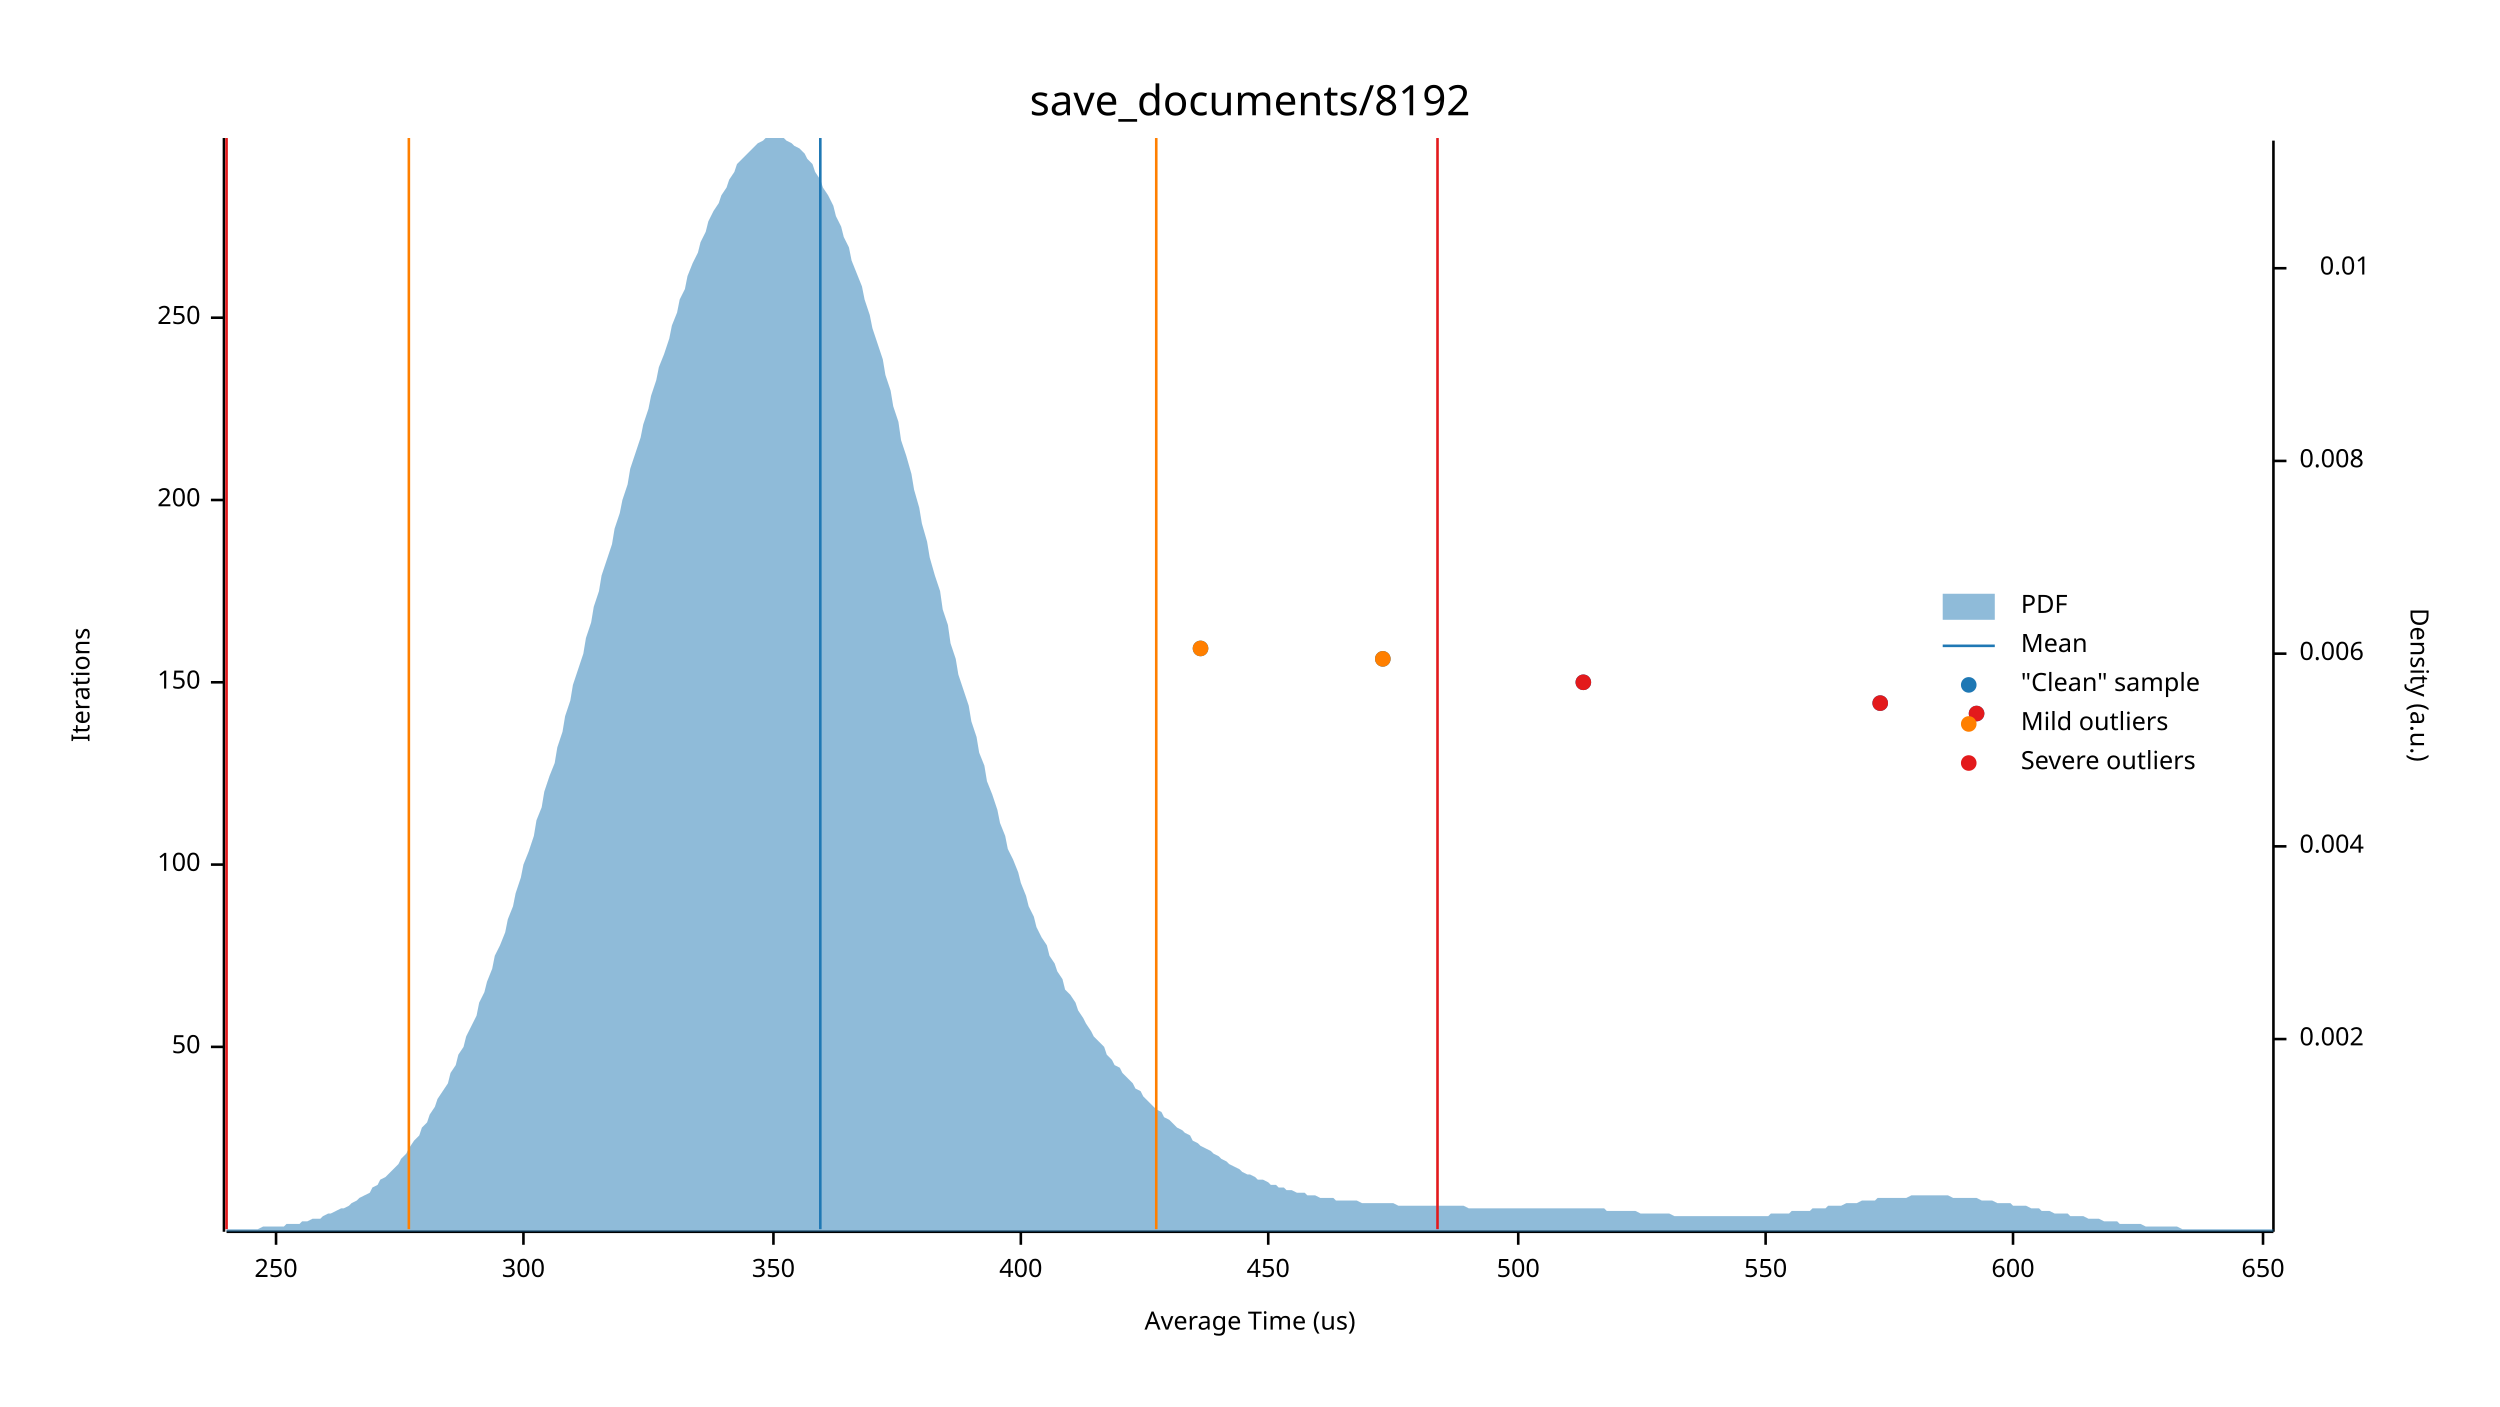
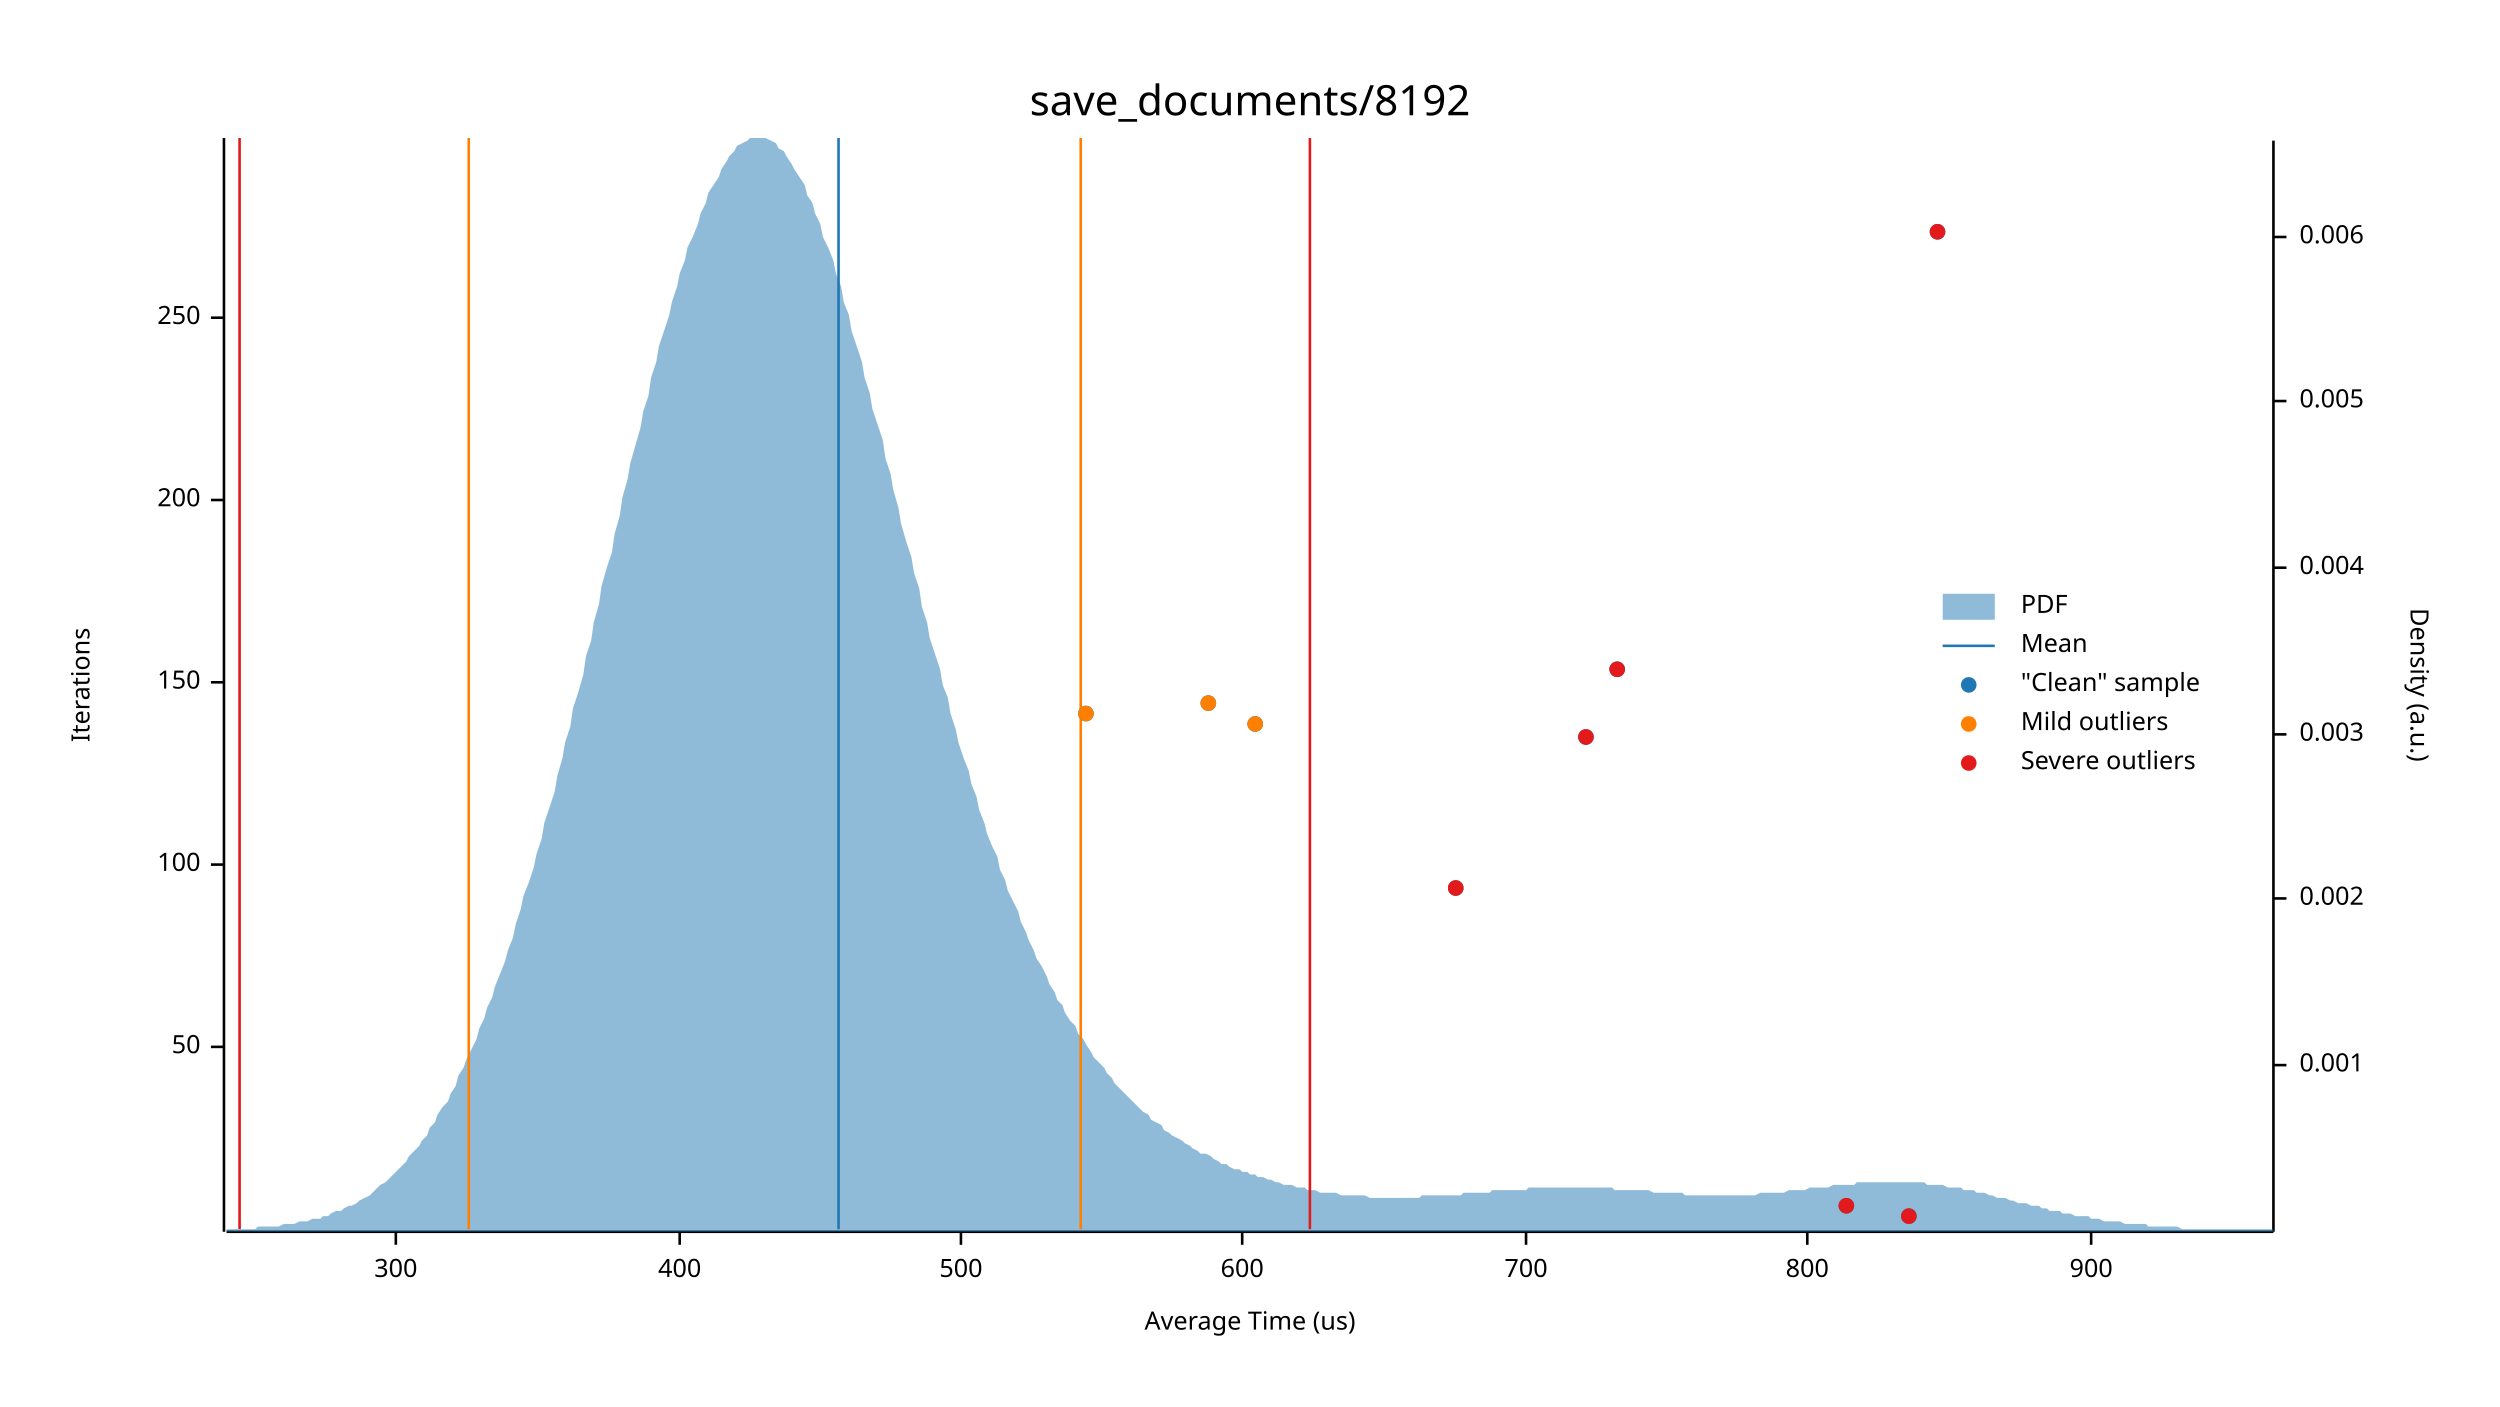
<svg xmlns="http://www.w3.org/2000/svg" width="960" height="540" viewBox="0 0 960 540">
  <text x="480" y="32" dy="0.76em" text-anchor="middle" font-family="sans-serif" font-size="16.129" opacity="1" fill="#000000">
save_documents/8192
</text>
  <text x="27" y="263" dy="0.76em" text-anchor="middle" font-family="sans-serif" font-size="9.677" opacity="1" fill="#000000" transform="rotate(270, 27, 263)">
Iterations
</text>
  <text x="480" y="513" dy="-0.5ex" text-anchor="middle" font-family="sans-serif" font-size="9.677" opacity="1" fill="#000000">
Average Time (us)
</text>
  <polyline fill="none" opacity="1" stroke="#000000" stroke-width="1" points="86,53 86,473 " />
  <text x="77" y="402" dy="0.5ex" text-anchor="end" font-family="sans-serif" font-size="9.677" opacity="1" fill="#000000">
50
</text>
  <polyline fill="none" opacity="1" stroke="#000000" stroke-width="1" points="81,402 86,402 " />
  <text x="77" y="332" dy="0.5ex" text-anchor="end" font-family="sans-serif" font-size="9.677" opacity="1" fill="#000000">
100
</text>
  <polyline fill="none" opacity="1" stroke="#000000" stroke-width="1" points="81,332 86,332 " />
  <text x="77" y="262" dy="0.5ex" text-anchor="end" font-family="sans-serif" font-size="9.677" opacity="1" fill="#000000">
150
</text>
  <polyline fill="none" opacity="1" stroke="#000000" stroke-width="1" points="81,262 86,262 " />
  <text x="77" y="192" dy="0.5ex" text-anchor="end" font-family="sans-serif" font-size="9.677" opacity="1" fill="#000000">
200
</text>
  <polyline fill="none" opacity="1" stroke="#000000" stroke-width="1" points="81,192 86,192 " />
  <text x="77" y="122" dy="0.5ex" text-anchor="end" font-family="sans-serif" font-size="9.677" opacity="1" fill="#000000">
250
</text>
  <polyline fill="none" opacity="1" stroke="#000000" stroke-width="1" points="81,122 86,122 " />
  <polyline fill="none" opacity="1" stroke="#000000" stroke-width="1" points="87,473 873,473 " />
-   <text x="106" y="483" dy="0.76em" text-anchor="middle" font-family="sans-serif" font-size="9.677" opacity="1" fill="#000000">
- 250
- </text>
-   <polyline fill="none" opacity="1" stroke="#000000" stroke-width="1" points="106,473 106,478 " />
-   <text x="201" y="483" dy="0.76em" text-anchor="middle" font-family="sans-serif" font-size="9.677" opacity="1" fill="#000000">
+   <text x="152" y="483" dy="0.76em" text-anchor="middle" font-family="sans-serif" font-size="9.677" opacity="1" fill="#000000">
300
</text>
-   <polyline fill="none" opacity="1" stroke="#000000" stroke-width="1" points="201,473 201,478 " />
-   <text x="297" y="483" dy="0.76em" text-anchor="middle" font-family="sans-serif" font-size="9.677" opacity="1" fill="#000000">
- 350
- </text>
-   <polyline fill="none" opacity="1" stroke="#000000" stroke-width="1" points="297,473 297,478 " />
-   <text x="392" y="483" dy="0.76em" text-anchor="middle" font-family="sans-serif" font-size="9.677" opacity="1" fill="#000000">
+   <polyline fill="none" opacity="1" stroke="#000000" stroke-width="1" points="152,473 152,478 " />
+   <text x="261" y="483" dy="0.76em" text-anchor="middle" font-family="sans-serif" font-size="9.677" opacity="1" fill="#000000">
400
</text>
-   <polyline fill="none" opacity="1" stroke="#000000" stroke-width="1" points="392,473 392,478 " />
-   <text x="487" y="483" dy="0.76em" text-anchor="middle" font-family="sans-serif" font-size="9.677" opacity="1" fill="#000000">
- 450
- </text>
-   <polyline fill="none" opacity="1" stroke="#000000" stroke-width="1" points="487,473 487,478 " />
-   <text x="583" y="483" dy="0.76em" text-anchor="middle" font-family="sans-serif" font-size="9.677" opacity="1" fill="#000000">
+   <polyline fill="none" opacity="1" stroke="#000000" stroke-width="1" points="261,473 261,478 " />
+   <text x="369" y="483" dy="0.76em" text-anchor="middle" font-family="sans-serif" font-size="9.677" opacity="1" fill="#000000">
500
</text>
-   <polyline fill="none" opacity="1" stroke="#000000" stroke-width="1" points="583,473 583,478 " />
-   <text x="678" y="483" dy="0.76em" text-anchor="middle" font-family="sans-serif" font-size="9.677" opacity="1" fill="#000000">
- 550
- </text>
-   <polyline fill="none" opacity="1" stroke="#000000" stroke-width="1" points="678,473 678,478 " />
-   <text x="773" y="483" dy="0.76em" text-anchor="middle" font-family="sans-serif" font-size="9.677" opacity="1" fill="#000000">
+   <polyline fill="none" opacity="1" stroke="#000000" stroke-width="1" points="369,473 369,478 " />
+   <text x="477" y="483" dy="0.76em" text-anchor="middle" font-family="sans-serif" font-size="9.677" opacity="1" fill="#000000">
600
</text>
-   <polyline fill="none" opacity="1" stroke="#000000" stroke-width="1" points="773,473 773,478 " />
-   <text x="869" y="483" dy="0.76em" text-anchor="middle" font-family="sans-serif" font-size="9.677" opacity="1" fill="#000000">
- 650
+   <polyline fill="none" opacity="1" stroke="#000000" stroke-width="1" points="477,473 477,478 " />
+   <text x="586" y="483" dy="0.76em" text-anchor="middle" font-family="sans-serif" font-size="9.677" opacity="1" fill="#000000">
+ 700
</text>
-   <polyline fill="none" opacity="1" stroke="#000000" stroke-width="1" points="869,473 869,478 " />
+   <polyline fill="none" opacity="1" stroke="#000000" stroke-width="1" points="586,473 586,478 " />
+   <text x="694" y="483" dy="0.76em" text-anchor="middle" font-family="sans-serif" font-size="9.677" opacity="1" fill="#000000">
+ 800
+ </text>
+   <polyline fill="none" opacity="1" stroke="#000000" stroke-width="1" points="694,473 694,478 " />
+   <text x="803" y="483" dy="0.76em" text-anchor="middle" font-family="sans-serif" font-size="9.677" opacity="1" fill="#000000">
+ 900
+ </text>
+   <polyline fill="none" opacity="1" stroke="#000000" stroke-width="1" points="803,473 803,478 " />
  <text x="933" y="263" dy="0.76em" text-anchor="middle" font-family="sans-serif" font-size="9.677" opacity="1" fill="#000000" transform="rotate(90, 933, 263)">
Density (a.u.)
</text>
  <polyline fill="none" opacity="1" stroke="#000000" stroke-width="1" points="873,54 873,473 " />
-   <text x="883" y="399" dy="0.5ex" text-anchor="start" font-family="sans-serif" font-size="9.677" opacity="1" fill="#000000">
+   <text x="883" y="409" dy="0.5ex" text-anchor="start" font-family="sans-serif" font-size="9.677" opacity="1" fill="#000000">
+ 0.001
+ </text>
+   <polyline fill="none" opacity="1" stroke="#000000" stroke-width="1" points="873,409 878,409 " />
+   <text x="883" y="345" dy="0.5ex" text-anchor="start" font-family="sans-serif" font-size="9.677" opacity="1" fill="#000000">
0.002
</text>
-   <polyline fill="none" opacity="1" stroke="#000000" stroke-width="1" points="873,399 878,399 " />
-   <text x="883" y="325" dy="0.5ex" text-anchor="start" font-family="sans-serif" font-size="9.677" opacity="1" fill="#000000">
+   <polyline fill="none" opacity="1" stroke="#000000" stroke-width="1" points="873,345 878,345 " />
+   <text x="883" y="282" dy="0.5ex" text-anchor="start" font-family="sans-serif" font-size="9.677" opacity="1" fill="#000000">
+ 0.003
+ </text>
+   <polyline fill="none" opacity="1" stroke="#000000" stroke-width="1" points="873,282 878,282 " />
+   <text x="883" y="218" dy="0.5ex" text-anchor="start" font-family="sans-serif" font-size="9.677" opacity="1" fill="#000000">
0.004
</text>
-   <polyline fill="none" opacity="1" stroke="#000000" stroke-width="1" points="873,325 878,325 " />
-   <text x="883" y="251" dy="0.5ex" text-anchor="start" font-family="sans-serif" font-size="9.677" opacity="1" fill="#000000">
+   <polyline fill="none" opacity="1" stroke="#000000" stroke-width="1" points="873,218 878,218 " />
+   <text x="883" y="154" dy="0.5ex" text-anchor="start" font-family="sans-serif" font-size="9.677" opacity="1" fill="#000000">
+ 0.005
+ </text>
+   <polyline fill="none" opacity="1" stroke="#000000" stroke-width="1" points="873,154 878,154 " />
+   <text x="883" y="91" dy="0.5ex" text-anchor="start" font-family="sans-serif" font-size="9.677" opacity="1" fill="#000000">
0.006
</text>
-   <polyline fill="none" opacity="1" stroke="#000000" stroke-width="1" points="873,251 878,251 " />
-   <text x="883" y="177" dy="0.5ex" text-anchor="start" font-family="sans-serif" font-size="9.677" opacity="1" fill="#000000">
- 0.008
- </text>
-   <polyline fill="none" opacity="1" stroke="#000000" stroke-width="1" points="873,177 878,177 " />
-   <text x="910" y="103" dy="0.5ex" text-anchor="end" font-family="sans-serif" font-size="9.677" opacity="1" fill="#000000">
- 0.01
- </text>
-   <polyline fill="none" opacity="1" stroke="#000000" stroke-width="1" points="873,103 878,103 " />
-   <polygon opacity="0.5" fill="#1F78B4" points="87,472 88,472 90,472 91,472 93,472 94,472 96,472 98,472 99,472 101,471 102,471 104,471 105,471 107,471 109,471 110,470 112,470 113,470 115,470 116,469 118,469 120,468 121,468 123,468 124,467 126,466 127,466 129,465 131,464 132,464 134,463 135,462 137,461 138,460 140,459 142,458 143,456 145,455 146,453 148,452 150,450 151,449 153,447 154,445 156,443 157,441 159,438 161,436 162,433 164,431 165,428 167,425 168,422 170,419 172,416 173,412 175,409 176,405 178,402 179,398 181,394 183,390 184,385 186,381 187,377 189,372 190,367 192,363 194,358 195,353 197,348 198,343 200,337 201,332 203,327 205,321 206,315 208,310 209,304 211,298 213,293 214,287 216,281 217,275 219,269 220,263 222,257 224,251 225,245 227,239 228,233 230,227 231,221 233,215 235,209 236,203 238,197 239,192 241,186 242,180 244,174 246,168 247,163 249,157 250,152 252,146 253,141 255,136 257,130 258,125 260,120 261,115 263,111 264,106 266,101 268,97 269,93 271,89 272,85 274,81 276,78 277,75 279,72 280,69 282,66 283,63 285,61 287,59 288,58 290,56 291,55 293,54 294,53 296,53 298,53 299,53 301,53 302,54 304,55 305,56 307,57 309,59 310,61 312,63 313,66 315,69 316,72 318,75 320,79 321,83 323,87 324,91 326,95 327,100 329,105 331,110 332,115 334,121 335,126 337,132 339,138 340,144 342,150 343,156 345,162 346,169 348,175 350,182 351,188 353,195 354,201 356,208 357,214 359,221 361,227 362,234 364,240 365,247 367,253 368,259 370,265 372,271 373,277 375,283 376,289 378,294 379,300 381,305 383,311 384,316 386,321 387,326 389,330 391,335 392,339 394,344 395,348 397,352 398,356 400,360 402,363 403,367 405,370 406,373 408,376 409,380 411,382 413,385 414,388 416,391 417,393 419,396 420,398 422,400 424,402 425,405 427,407 428,409 430,410 431,412 433,414 435,416 436,418 438,419 439,421 441,423 442,424 444,426 446,427 447,429 449,430 450,431 452,433 454,434 455,435 457,436 458,438 460,439 461,440 463,441 465,442 466,443 468,444 469,445 471,446 472,447 474,448 476,449 477,450 479,451 480,451 482,452 483,453 485,453 487,454 488,455 490,455 491,456 493,456 494,457 496,457 498,458 499,458 501,458 502,459 504,459 505,459 507,460 509,460 510,460 512,460 513,461 515,461 517,461 518,461 520,461 521,461 523,462 524,462 526,462 528,462 529,462 531,462 532,462 534,462 535,462 537,463 539,463 540,463 542,463 543,463 545,463 546,463 548,463 550,463 551,463 553,463 554,463 556,463 557,463 559,463 561,463 562,463 564,464 565,464 567,464 568,464 570,464 572,464 573,464 575,464 576,464 578,464 580,464 581,464 583,464 584,464 586,464 587,464 589,464 591,464 592,464 594,464 595,464 597,464 598,464 600,464 602,464 603,464 605,464 606,464 608,464 609,464 611,464 613,464 614,464 616,464 617,465 619,465 620,465 622,465 624,465 625,465 627,465 628,465 630,466 632,466 633,466 635,466 636,466 638,466 639,466 641,466 643,467 644,467 646,467 647,467 649,467 650,467 652,467 654,467 655,467 657,467 658,467 660,467 661,467 663,467 665,467 666,467 668,467 669,467 671,467 672,467 674,467 676,467 677,467 679,467 680,466 682,466 683,466 685,466 687,466 688,465 690,465 691,465 693,465 695,465 696,464 698,464 699,464 701,464 702,463 704,463 706,463 707,463 709,462 710,462 712,462 713,462 715,461 717,461 718,461 720,461 721,460 723,460 724,460 726,460 728,460 729,460 731,460 732,460 734,459 735,459 737,459 739,459 740,459 742,459 743,459 745,459 746,459 748,459 750,460 751,460 753,460 754,460 756,460 758,460 759,460 761,461 762,461 764,461 765,461 767,462 769,462 770,462 772,462 773,463 775,463 776,463 778,463 780,464 781,464 783,464 784,465 786,465 787,465 789,466 791,466 792,466 794,466 795,467 797,467 798,467 800,467 802,468 803,468 805,468 806,468 808,469 809,469 811,469 813,469 814,470 816,470 817,470 819,470 821,470 822,470 824,471 825,471 827,471 828,471 830,471 832,471 833,471 835,471 836,471 838,472 839,472 841,472 843,472 844,472 846,472 847,472 849,472 850,472 852,472 854,472 855,472 857,472 858,472 860,472 861,472 863,472 865,472 866,472 868,472 869,472 871,472 873,472 873,473 87,473 " />
-   <polyline fill="none" opacity="1" stroke="#1F78B4" stroke-width="1" points="315,472 315,53 " />
-   <polyline fill="none" opacity="1" stroke="#FF7F00" stroke-width="1" points="157,472 157,53 " />
-   <polyline fill="none" opacity="1" stroke="#FF7F00" stroke-width="1" points="444,472 444,53 " />
-   <polyline fill="none" opacity="1" stroke="#E31A1C" stroke-width="1" points="87,472 87,53 " />
-   <polyline fill="none" opacity="1" stroke="#E31A1C" stroke-width="1" points="552,472 552,53 " />
-   <circle cx="759" cy="274" r="3" opacity="1" fill="#1F78B4" stroke="none" stroke-width="1" />
-   <circle cx="722" cy="270" r="3" opacity="1" fill="#1F78B4" stroke="none" stroke-width="1" />
-   <circle cx="608" cy="262" r="3" opacity="1" fill="#1F78B4" stroke="none" stroke-width="1" />
-   <circle cx="531" cy="253" r="3" opacity="1" fill="#1F78B4" stroke="none" stroke-width="1" />
-   <circle cx="461" cy="249" r="3" opacity="1" fill="#1F78B4" stroke="none" stroke-width="1" />
-   <circle cx="531" cy="253" r="3" opacity="1" fill="#FF7F00" stroke="none" stroke-width="1" />
-   <circle cx="461" cy="249" r="3" opacity="1" fill="#FF7F00" stroke="none" stroke-width="1" />
-   <circle cx="759" cy="274" r="3" opacity="1" fill="#E31A1C" stroke="none" stroke-width="1" />
-   <circle cx="722" cy="270" r="3" opacity="1" fill="#E31A1C" stroke="none" stroke-width="1" />
-   <circle cx="608" cy="262" r="3" opacity="1" fill="#E31A1C" stroke="none" stroke-width="1" />
+   <polyline fill="none" opacity="1" stroke="#000000" stroke-width="1" points="873,91 878,91 " />
+   <polygon opacity="0.5" fill="#1F78B4" points="87,472 88,472 90,472 91,472 93,472 94,472 96,472 98,472 99,471 101,471 102,471 104,471 105,471 107,471 109,470 110,470 112,470 113,470 115,469 116,469 118,469 120,468 121,468 123,468 124,467 126,467 127,466 129,465 131,465 132,464 134,463 135,463 137,462 138,461 140,460 142,459 143,458 145,456 146,455 148,454 150,452 151,451 153,449 154,448 156,446 157,444 159,442 161,440 162,438 164,436 165,433 167,431 168,428 170,425 172,423 173,420 175,417 176,413 178,410 179,407 181,403 183,399 184,395 186,391 187,387 189,383 190,379 192,374 194,369 195,365 197,360 198,355 200,349 201,344 203,339 205,333 206,328 208,322 209,316 211,310 213,304 214,298 216,291 217,285 219,279 220,272 222,266 224,259 225,252 227,246 228,239 230,232 231,225 233,218 235,212 236,205 238,198 239,191 241,184 242,178 244,171 246,164 247,158 249,152 250,145 252,139 253,133 255,127 257,121 258,116 260,110 261,105 263,100 264,95 266,91 268,86 269,82 271,78 272,74 274,71 276,68 277,65 279,62 280,60 282,58 283,56 285,55 287,54 288,53 290,53 291,53 293,53 294,53 296,54 298,55 299,57 301,58 302,60 304,63 305,65 307,68 309,71 310,75 312,78 313,82 315,86 316,91 318,95 320,100 321,105 323,110 324,116 326,121 327,127 329,133 331,139 332,145 334,151 335,157 337,163 339,169 340,176 342,182 343,188 345,195 346,201 348,208 350,214 351,220 353,226 354,233 356,239 357,245 359,251 361,257 362,263 364,268 365,274 367,280 368,285 370,291 372,296 373,301 375,306 376,311 378,316 379,320 381,325 383,329 384,334 386,338 387,342 389,346 391,350 392,354 394,358 395,361 397,365 398,368 400,371 402,375 403,378 405,381 406,384 408,386 409,389 411,392 413,394 414,397 416,399 417,401 419,404 420,406 422,408 424,410 425,412 427,414 428,416 430,418 431,419 433,421 435,423 436,424 438,426 439,427 441,428 442,430 444,431 446,432 447,434 449,435 450,436 452,437 454,438 455,439 457,440 458,441 460,442 461,443 463,443 465,444 466,445 468,446 469,447 471,447 472,448 474,449 476,449 477,450 479,450 480,451 482,451 483,452 485,452 487,453 488,453 490,454 491,454 493,455 494,455 496,455 498,456 499,456 501,456 502,457 504,457 505,457 507,458 509,458 510,458 512,458 513,458 515,459 517,459 518,459 520,459 521,459 523,459 524,459 526,460 528,460 529,460 531,460 532,460 534,460 535,460 537,460 539,460 540,460 542,460 543,460 545,460 546,459 548,459 550,459 551,459 553,459 554,459 556,459 557,459 559,459 561,459 562,458 564,458 565,458 567,458 568,458 570,458 572,458 573,457 575,457 576,457 578,457 580,457 581,457 583,457 584,457 586,457 587,456 589,456 591,456 592,456 594,456 595,456 597,456 598,456 600,456 602,456 603,456 605,456 606,456 608,456 609,456 611,456 613,456 614,456 616,456 617,456 619,456 620,457 622,457 624,457 625,457 627,457 628,457 630,457 632,457 633,457 635,458 636,458 638,458 639,458 641,458 643,458 644,458 646,458 647,459 649,459 650,459 652,459 654,459 655,459 657,459 658,459 660,459 661,459 663,459 665,459 666,459 668,459 669,459 671,459 672,459 674,459 676,458 677,458 679,458 680,458 682,458 683,458 685,458 687,457 688,457 690,457 691,457 693,457 695,456 696,456 698,456 699,456 701,456 702,456 704,455 706,455 707,455 709,455 710,455 712,455 713,454 715,454 717,454 718,454 720,454 721,454 723,454 724,454 726,454 728,454 729,454 731,454 732,454 734,454 735,454 737,454 739,454 740,455 742,455 743,455 745,455 746,455 748,456 750,456 751,456 753,456 754,457 756,457 758,457 759,458 761,458 762,458 764,459 765,459 767,460 769,460 770,460 772,461 773,461 775,462 776,462 778,462 780,463 781,463 783,463 784,464 786,464 787,465 789,465 791,465 792,466 794,466 795,466 797,467 798,467 800,467 802,467 803,468 805,468 806,468 808,469 809,469 811,469 813,469 814,469 816,470 817,470 819,470 821,470 822,470 824,470 825,471 827,471 828,471 830,471 832,471 833,471 835,471 836,471 838,472 839,472 841,472 843,472 844,472 846,472 847,472 849,472 850,472 852,472 854,472 855,472 857,472 858,472 860,472 861,472 863,472 865,472 866,472 868,472 869,472 871,472 873,472 873,473 87,473 " />
+   <polyline fill="none" opacity="1" stroke="#1F78B4" stroke-width="1" points="322,472 322,53 " />
+   <polyline fill="none" opacity="1" stroke="#FF7F00" stroke-width="1" points="180,472 180,53 " />
+   <polyline fill="none" opacity="1" stroke="#FF7F00" stroke-width="1" points="415,472 415,53 " />
+   <polyline fill="none" opacity="1" stroke="#E31A1C" stroke-width="1" points="92,472 92,53 " />
+   <polyline fill="none" opacity="1" stroke="#E31A1C" stroke-width="1" points="503,472 503,53 " />
+   <circle cx="733" cy="467" r="3" opacity="1" fill="#1F78B4" stroke="none" stroke-width="1" />
+   <circle cx="709" cy="463" r="3" opacity="1" fill="#1F78B4" stroke="none" stroke-width="1" />
+   <circle cx="559" cy="341" r="3" opacity="1" fill="#1F78B4" stroke="none" stroke-width="1" />
+   <circle cx="609" cy="283" r="3" opacity="1" fill="#1F78B4" stroke="none" stroke-width="1" />
+   <circle cx="482" cy="278" r="3" opacity="1" fill="#1F78B4" stroke="none" stroke-width="1" />
+   <circle cx="417" cy="274" r="3" opacity="1" fill="#1F78B4" stroke="none" stroke-width="1" />
+   <circle cx="464" cy="270" r="3" opacity="1" fill="#1F78B4" stroke="none" stroke-width="1" />
+   <circle cx="621" cy="257" r="3" opacity="1" fill="#1F78B4" stroke="none" stroke-width="1" />
+   <circle cx="744" cy="89" r="3" opacity="1" fill="#1F78B4" stroke="none" stroke-width="1" />
+   <circle cx="482" cy="278" r="3" opacity="1" fill="#FF7F00" stroke="none" stroke-width="1" />
+   <circle cx="417" cy="274" r="3" opacity="1" fill="#FF7F00" stroke="none" stroke-width="1" />
+   <circle cx="464" cy="270" r="3" opacity="1" fill="#FF7F00" stroke="none" stroke-width="1" />
+   <circle cx="733" cy="467" r="3" opacity="1" fill="#E31A1C" stroke="none" stroke-width="1" />
+   <circle cx="709" cy="463" r="3" opacity="1" fill="#E31A1C" stroke="none" stroke-width="1" />
+   <circle cx="559" cy="341" r="3" opacity="1" fill="#E31A1C" stroke="none" stroke-width="1" />
+   <circle cx="609" cy="283" r="3" opacity="1" fill="#E31A1C" stroke="none" stroke-width="1" />
+   <circle cx="621" cy="257" r="3" opacity="1" fill="#E31A1C" stroke="none" stroke-width="1" />
+   <circle cx="744" cy="89" r="3" opacity="1" fill="#E31A1C" stroke="none" stroke-width="1" />
  <text x="776" y="228" dy="0.76em" text-anchor="start" font-family="sans-serif" font-size="9.677" opacity="1" fill="#000000">
PDF
</text>
  <text x="776" y="243" dy="0.76em" text-anchor="start" font-family="sans-serif" font-size="9.677" opacity="1" fill="#000000">
Mean
</text>
  <text x="776" y="258" dy="0.76em" text-anchor="start" font-family="sans-serif" font-size="9.677" opacity="1" fill="#000000">
"Clean" sample
</text>
  <text x="776" y="273" dy="0.76em" text-anchor="start" font-family="sans-serif" font-size="9.677" opacity="1" fill="#000000">
Mild outliers
</text>
  <text x="776" y="288" dy="0.76em" text-anchor="start" font-family="sans-serif" font-size="9.677" opacity="1" fill="#000000">
Severe outliers
</text>
  <rect x="746" y="228" width="20" height="10" opacity="0.5" fill="#1F78B4" stroke="none" />
  <polyline fill="none" opacity="1" stroke="#1F78B4" stroke-width="1" points="746,248 766,248 " />
  <circle cx="756" cy="263" r="3" opacity="1" fill="#1F78B4" stroke="none" stroke-width="1" />
  <circle cx="756" cy="278" r="3" opacity="1" fill="#FF7F00" stroke="none" stroke-width="1" />
  <circle cx="756" cy="293" r="3" opacity="1" fill="#E31A1C" stroke="none" stroke-width="1" />
</svg>
